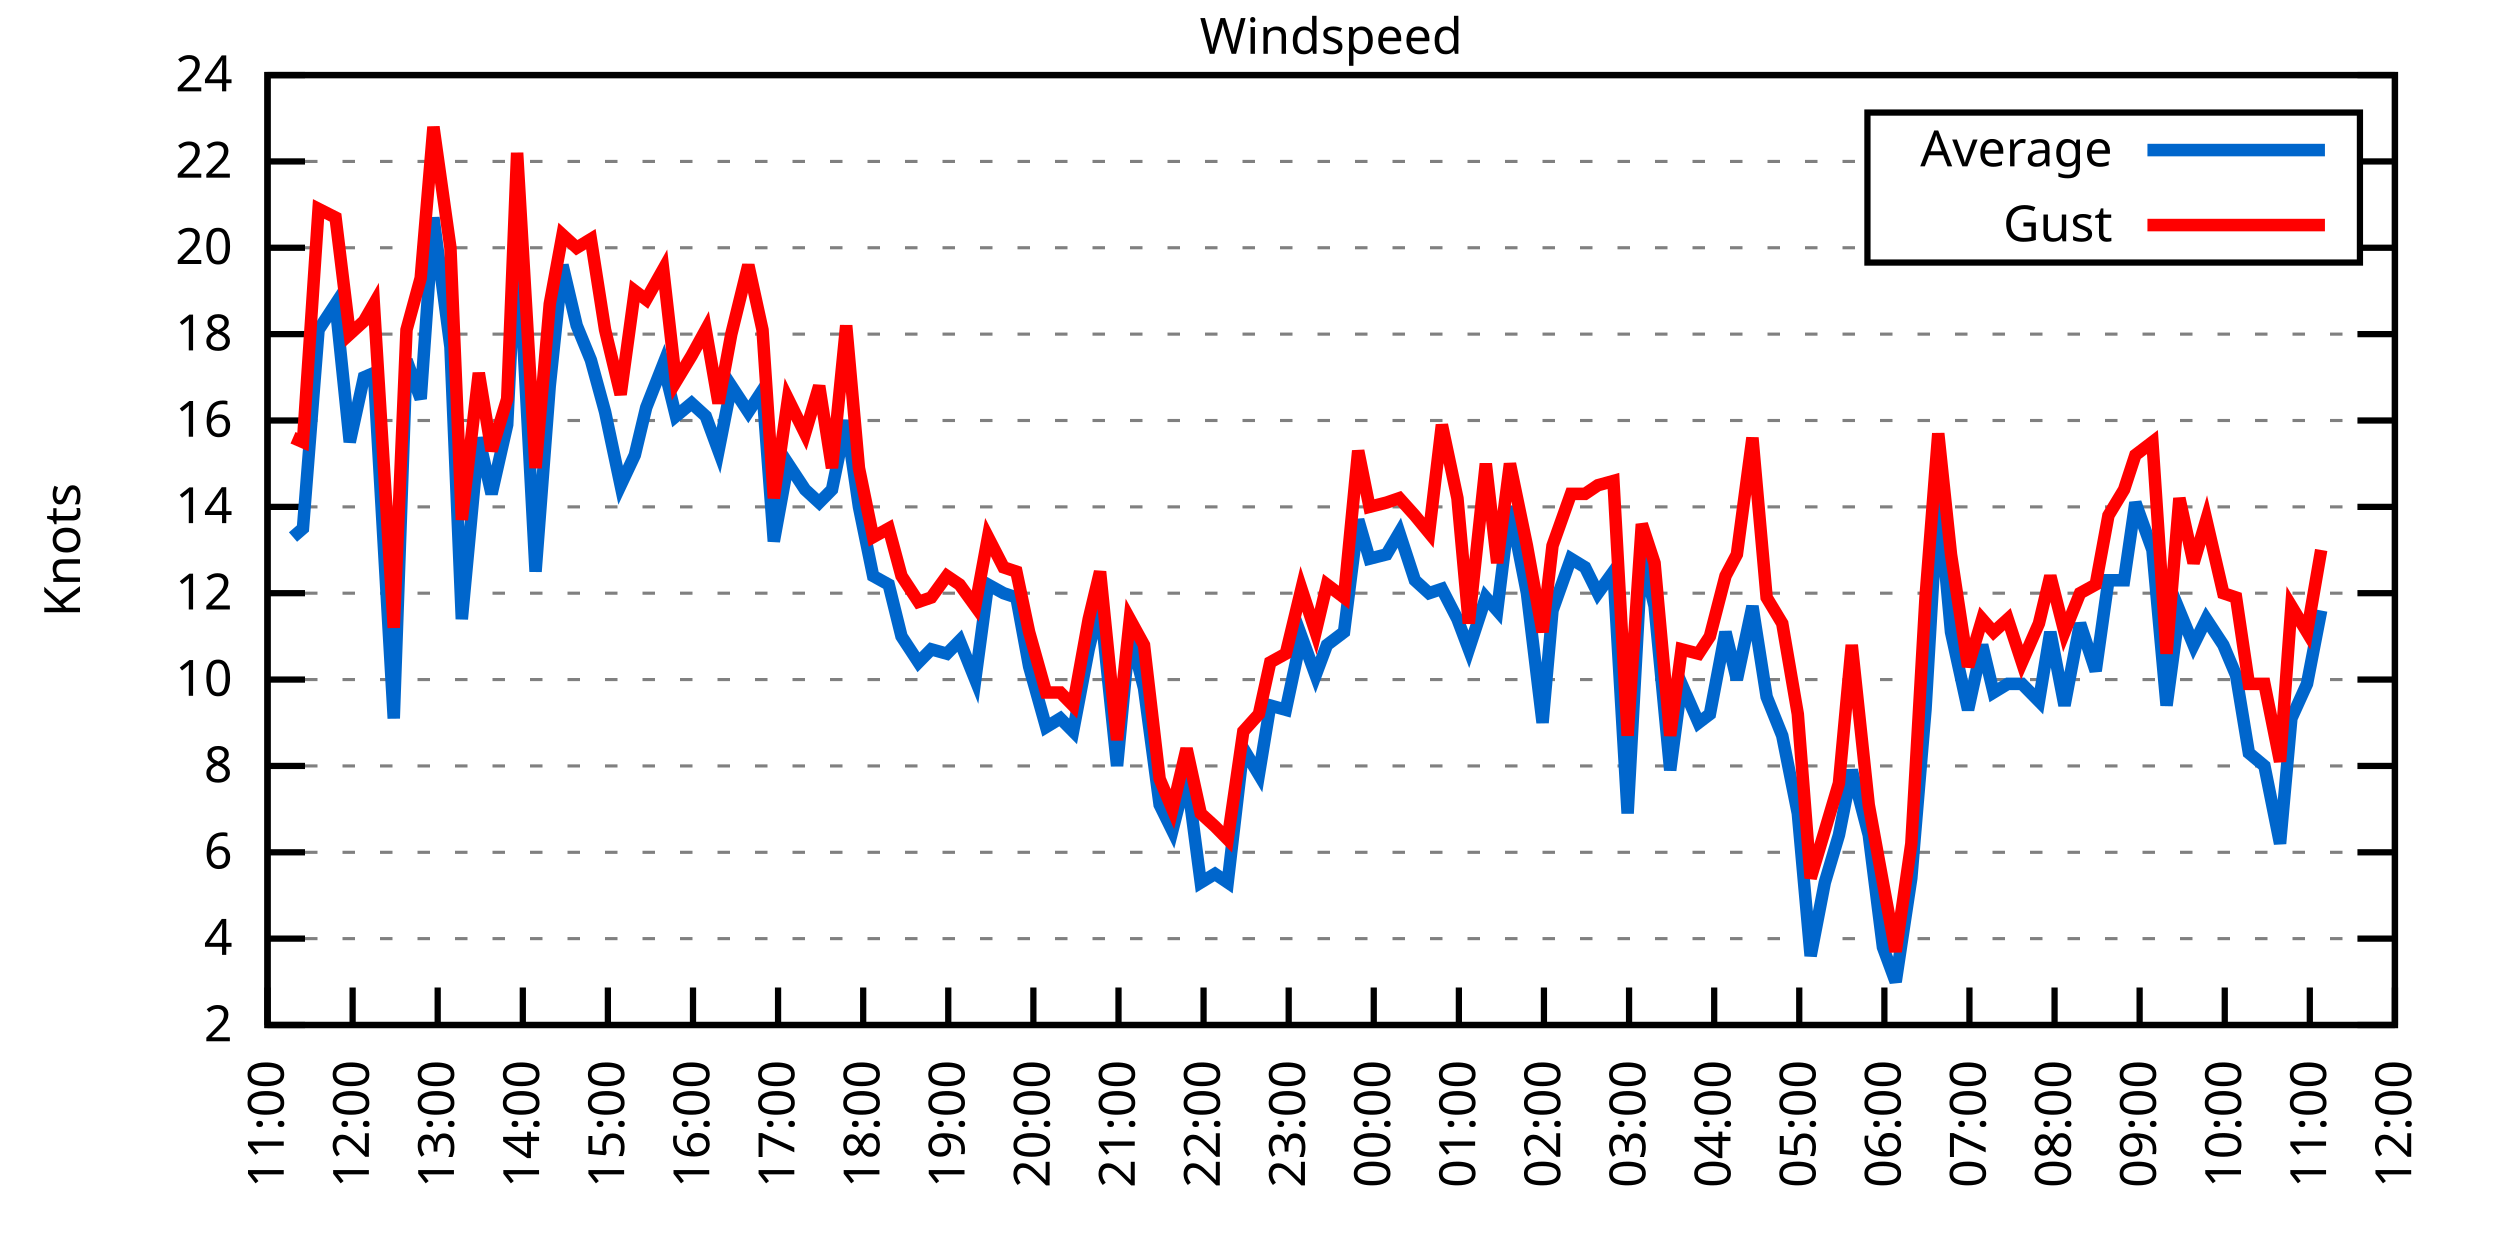
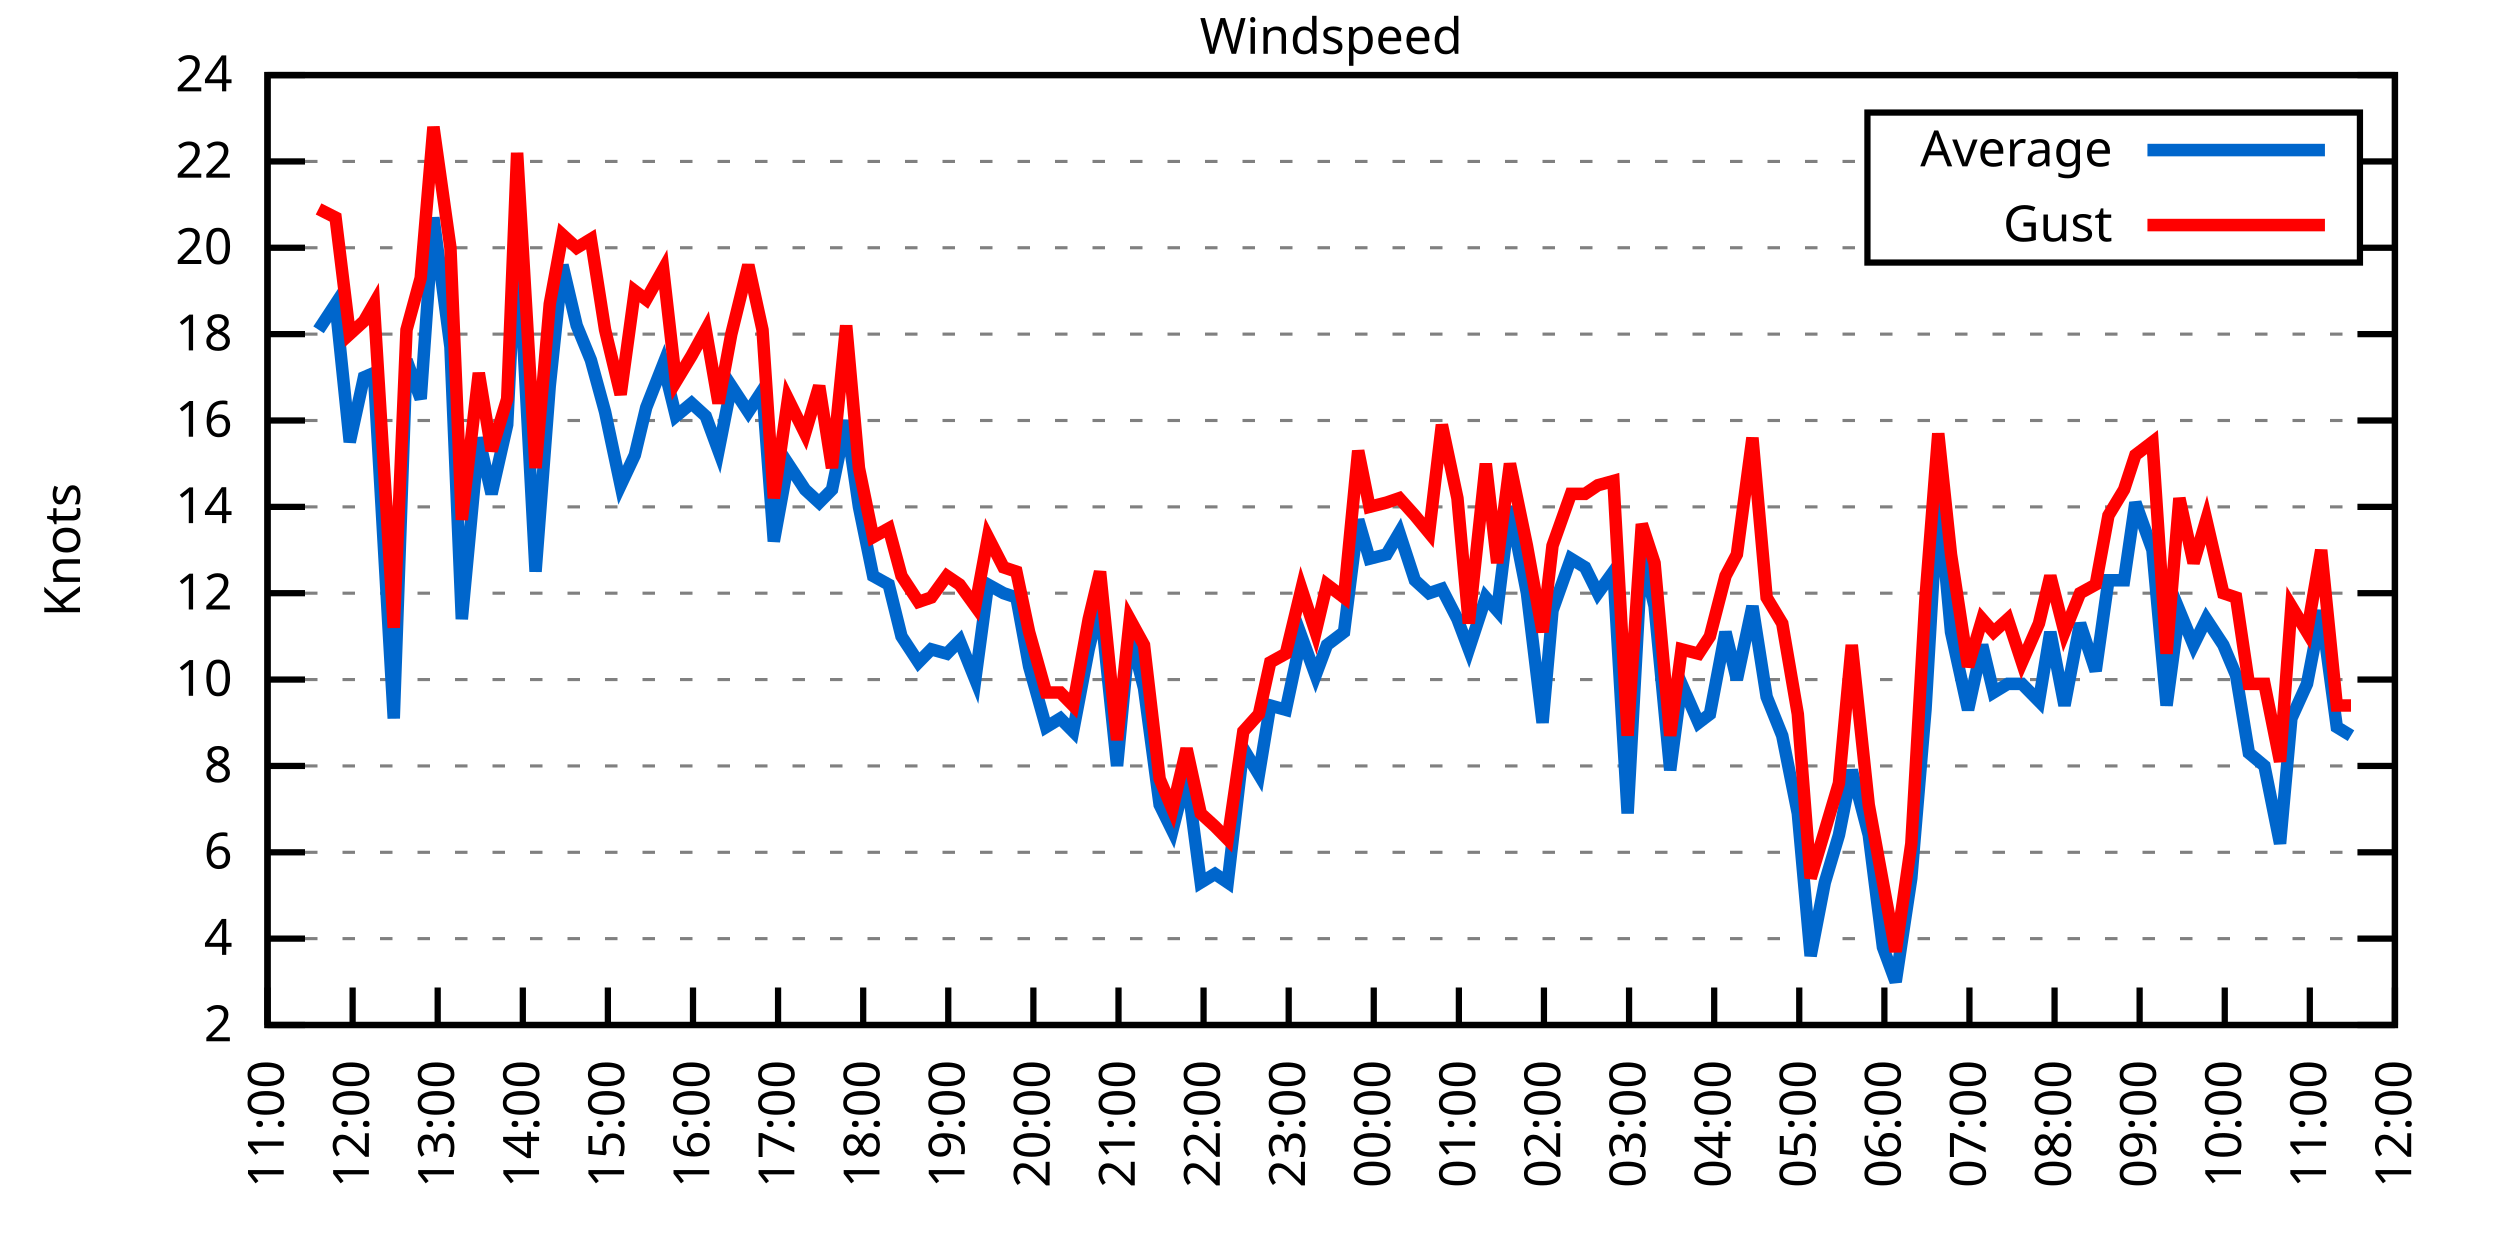
<svg xmlns="http://www.w3.org/2000/svg" xmlns:xlink="http://www.w3.org/1999/xlink" width="400" height="200" viewBox="0 0 400 200">
  <g id="gnuplot_canvas">
    <rect x="0" y="0" width="400" height="200" fill="none" />
    <defs>
      <circle id="gpDot" r="0.5" stroke-width="0.5" stroke="currentColor" />
      <path id="gpPt0" stroke-width="0.333" stroke="currentColor" d="M-1,0 h2 M0,-1 v2" />
      <path id="gpPt1" stroke-width="0.333" stroke="currentColor" d="M-1,-1 L1,1 M1,-1 L-1,1" />
      <path id="gpPt2" stroke-width="0.333" stroke="currentColor" d="M-1,0 L1,0 M0,-1 L0,1 M-1,-1 L1,1 M-1,1 L1,-1" />
      <rect id="gpPt3" stroke-width="0.333" stroke="currentColor" x="-1" y="-1" width="2" height="2" />
      <rect id="gpPt4" stroke-width="0.333" stroke="currentColor" fill="currentColor" x="-1" y="-1" width="2" height="2" />
      <circle id="gpPt5" stroke-width="0.333" stroke="currentColor" cx="0" cy="0" r="1" />
      <use xlink:href="#gpPt5" id="gpPt6" fill="currentColor" stroke="none" />
      <path id="gpPt7" stroke-width="0.333" stroke="currentColor" d="M0,-1.33 L-1.33,0.67 L1.33,0.67 z" />
      <use xlink:href="#gpPt7" id="gpPt8" fill="currentColor" stroke="none" />
      <use xlink:href="#gpPt7" id="gpPt9" stroke="currentColor" transform="rotate(180)" />
      <use xlink:href="#gpPt9" id="gpPt10" fill="currentColor" stroke="none" />
      <use xlink:href="#gpPt3" id="gpPt11" stroke="currentColor" transform="rotate(45)" />
      <use xlink:href="#gpPt11" id="gpPt12" fill="currentColor" stroke="none" />
      <path id="gpPt13" stroke-width="0.333" stroke="currentColor" d="M0,1.330 L1.265,0.411 L0.782,-1.067 L-0.782,-1.076 L-1.265,0.411 z" />
      <use xlink:href="#gpPt13" id="gpPt14" fill="currentColor" stroke="none" />
      <filter id="textbox" filterUnits="objectBoundingBox" x="0" y="0" height="1" width="1">
        <feFlood flood-color="white" flood-opacity="1" result="bgnd" />
        <feComposite in="SourceGraphic" in2="bgnd" operator="atop" />
      </filter>
      <filter id="greybox" filterUnits="objectBoundingBox" x="0" y="0" height="1" width="1">
        <feFlood flood-color="lightgrey" flood-opacity="1" result="grey" />
        <feComposite in="SourceGraphic" in2="grey" operator="atop" />
      </filter>
    </defs>
    <g fill="none" color="white" stroke="currentColor" stroke-width="1.00" stroke-linecap="butt" stroke-linejoin="miter">
</g>
    <g fill="none" color="black" stroke="currentColor" stroke-width="1.00" stroke-linecap="butt" stroke-linejoin="miter">
      <g stroke="none" shape-rendering="crispEdges">
        <polygon fill="rgb(255, 255, 255)" points="42.80,164.00 383.18,164.00 383.18,12.02 42.80,12.02 " />
      </g>
    </g>
    <g fill="none" color="black" stroke="currentColor" stroke-width="1.00" stroke-linecap="butt" stroke-linejoin="miter">
</g>
    <g fill="none" color="black" stroke="black" stroke-width="0.50" stroke-linecap="butt" stroke-linejoin="miter">
</g>
    <g fill="none" color="gray" stroke="currentColor" stroke-width="0.50" stroke-linecap="butt" stroke-linejoin="miter">
      <path stroke="gray" stroke-dasharray="2,4" class="gridline" d="M42.80,164.00 L383.19,164.00  " />
    </g>
    <g fill="none" color="gray" stroke="gray" stroke-width="1.00" stroke-linecap="butt" stroke-linejoin="miter">
</g>
    <g fill="none" color="black" stroke="currentColor" stroke-width="1.00" stroke-linecap="butt" stroke-linejoin="miter">
      <path stroke="black" d="M42.80,164.00 L48.80,164.00 M383.19,164.00 L377.19,164.00  " />
      <g transform="translate(37.20,166.60)" stroke="none" fill="black" font-family="Sans" font-size="8.00" text-anchor="end">
        <text>
          <tspan font-family="Sans"> 2</tspan>
        </text>
      </g>
    </g>
    <g fill="none" color="black" stroke="currentColor" stroke-width="1.00" stroke-linecap="butt" stroke-linejoin="miter">
</g>
    <g fill="none" color="black" stroke="black" stroke-width="0.50" stroke-linecap="butt" stroke-linejoin="miter">
</g>
    <g fill="none" color="gray" stroke="currentColor" stroke-width="0.50" stroke-linecap="butt" stroke-linejoin="miter">
      <path stroke="gray" stroke-dasharray="2,4" class="gridline" d="M42.80,150.18 L383.19,150.18  " />
    </g>
    <g fill="none" color="gray" stroke="gray" stroke-width="1.00" stroke-linecap="butt" stroke-linejoin="miter">
</g>
    <g fill="none" color="black" stroke="currentColor" stroke-width="1.00" stroke-linecap="butt" stroke-linejoin="miter">
      <path stroke="black" d="M42.80,150.18 L48.80,150.18 M383.19,150.18 L377.19,150.18  " />
      <g transform="translate(37.20,152.78)" stroke="none" fill="black" font-family="Sans" font-size="8.00" text-anchor="end">
        <text>
          <tspan font-family="Sans"> 4</tspan>
        </text>
      </g>
    </g>
    <g fill="none" color="black" stroke="currentColor" stroke-width="1.00" stroke-linecap="butt" stroke-linejoin="miter">
</g>
    <g fill="none" color="black" stroke="black" stroke-width="0.50" stroke-linecap="butt" stroke-linejoin="miter">
</g>
    <g fill="none" color="gray" stroke="currentColor" stroke-width="0.50" stroke-linecap="butt" stroke-linejoin="miter">
      <path stroke="gray" stroke-dasharray="2,4" class="gridline" d="M42.80,136.37 L383.19,136.37  " />
    </g>
    <g fill="none" color="gray" stroke="gray" stroke-width="1.00" stroke-linecap="butt" stroke-linejoin="miter">
</g>
    <g fill="none" color="black" stroke="currentColor" stroke-width="1.00" stroke-linecap="butt" stroke-linejoin="miter">
      <path stroke="black" d="M42.80,136.37 L48.80,136.37 M383.19,136.37 L377.19,136.37  " />
      <g transform="translate(37.20,138.97)" stroke="none" fill="black" font-family="Sans" font-size="8.00" text-anchor="end">
        <text>
          <tspan font-family="Sans"> 6</tspan>
        </text>
      </g>
    </g>
    <g fill="none" color="black" stroke="currentColor" stroke-width="1.00" stroke-linecap="butt" stroke-linejoin="miter">
</g>
    <g fill="none" color="black" stroke="black" stroke-width="0.50" stroke-linecap="butt" stroke-linejoin="miter">
</g>
    <g fill="none" color="gray" stroke="currentColor" stroke-width="0.50" stroke-linecap="butt" stroke-linejoin="miter">
      <path stroke="gray" stroke-dasharray="2,4" class="gridline" d="M42.80,122.55 L383.19,122.55  " />
    </g>
    <g fill="none" color="gray" stroke="gray" stroke-width="1.00" stroke-linecap="butt" stroke-linejoin="miter">
</g>
    <g fill="none" color="black" stroke="currentColor" stroke-width="1.00" stroke-linecap="butt" stroke-linejoin="miter">
      <path stroke="black" d="M42.80,122.55 L48.80,122.55 M383.19,122.55 L377.19,122.55  " />
      <g transform="translate(37.20,125.15)" stroke="none" fill="black" font-family="Sans" font-size="8.00" text-anchor="end">
        <text>
          <tspan font-family="Sans"> 8</tspan>
        </text>
      </g>
    </g>
    <g fill="none" color="black" stroke="currentColor" stroke-width="1.00" stroke-linecap="butt" stroke-linejoin="miter">
</g>
    <g fill="none" color="black" stroke="black" stroke-width="0.50" stroke-linecap="butt" stroke-linejoin="miter">
</g>
    <g fill="none" color="gray" stroke="currentColor" stroke-width="0.50" stroke-linecap="butt" stroke-linejoin="miter">
      <path stroke="gray" stroke-dasharray="2,4" class="gridline" d="M42.80,108.73 L383.19,108.73  " />
    </g>
    <g fill="none" color="gray" stroke="gray" stroke-width="1.00" stroke-linecap="butt" stroke-linejoin="miter">
</g>
    <g fill="none" color="black" stroke="currentColor" stroke-width="1.00" stroke-linecap="butt" stroke-linejoin="miter">
      <path stroke="black" d="M42.80,108.73 L48.80,108.73 M383.19,108.73 L377.19,108.73  " />
      <g transform="translate(37.20,111.33)" stroke="none" fill="black" font-family="Sans" font-size="8.00" text-anchor="end">
        <text>
          <tspan font-family="Sans"> 10</tspan>
        </text>
      </g>
    </g>
    <g fill="none" color="black" stroke="currentColor" stroke-width="1.00" stroke-linecap="butt" stroke-linejoin="miter">
</g>
    <g fill="none" color="black" stroke="black" stroke-width="0.50" stroke-linecap="butt" stroke-linejoin="miter">
</g>
    <g fill="none" color="gray" stroke="currentColor" stroke-width="0.50" stroke-linecap="butt" stroke-linejoin="miter">
      <path stroke="gray" stroke-dasharray="2,4" class="gridline" d="M42.80,94.91 L383.19,94.91  " />
    </g>
    <g fill="none" color="gray" stroke="gray" stroke-width="1.00" stroke-linecap="butt" stroke-linejoin="miter">
</g>
    <g fill="none" color="black" stroke="currentColor" stroke-width="1.00" stroke-linecap="butt" stroke-linejoin="miter">
      <path stroke="black" d="M42.80,94.91 L48.80,94.91 M383.19,94.91 L377.19,94.91  " />
      <g transform="translate(37.20,97.51)" stroke="none" fill="black" font-family="Sans" font-size="8.00" text-anchor="end">
        <text>
          <tspan font-family="Sans"> 12</tspan>
        </text>
      </g>
    </g>
    <g fill="none" color="black" stroke="currentColor" stroke-width="1.00" stroke-linecap="butt" stroke-linejoin="miter">
</g>
    <g fill="none" color="black" stroke="black" stroke-width="0.50" stroke-linecap="butt" stroke-linejoin="miter">
</g>
    <g fill="none" color="gray" stroke="currentColor" stroke-width="0.50" stroke-linecap="butt" stroke-linejoin="miter">
      <path stroke="gray" stroke-dasharray="2,4" class="gridline" d="M42.80,81.10 L383.19,81.10  " />
    </g>
    <g fill="none" color="gray" stroke="gray" stroke-width="1.00" stroke-linecap="butt" stroke-linejoin="miter">
</g>
    <g fill="none" color="black" stroke="currentColor" stroke-width="1.00" stroke-linecap="butt" stroke-linejoin="miter">
      <path stroke="black" d="M42.80,81.10 L48.80,81.10 M383.19,81.10 L377.19,81.10  " />
      <g transform="translate(37.20,83.70)" stroke="none" fill="black" font-family="Sans" font-size="8.00" text-anchor="end">
        <text>
          <tspan font-family="Sans"> 14</tspan>
        </text>
      </g>
    </g>
    <g fill="none" color="black" stroke="currentColor" stroke-width="1.00" stroke-linecap="butt" stroke-linejoin="miter">
</g>
    <g fill="none" color="black" stroke="black" stroke-width="0.50" stroke-linecap="butt" stroke-linejoin="miter">
</g>
    <g fill="none" color="gray" stroke="currentColor" stroke-width="0.50" stroke-linecap="butt" stroke-linejoin="miter">
      <path stroke="gray" stroke-dasharray="2,4" class="gridline" d="M42.80,67.28 L383.19,67.28  " />
    </g>
    <g fill="none" color="gray" stroke="gray" stroke-width="1.00" stroke-linecap="butt" stroke-linejoin="miter">
</g>
    <g fill="none" color="black" stroke="currentColor" stroke-width="1.00" stroke-linecap="butt" stroke-linejoin="miter">
      <path stroke="black" d="M42.80,67.28 L48.80,67.28 M383.19,67.28 L377.19,67.28  " />
      <g transform="translate(37.20,69.88)" stroke="none" fill="black" font-family="Sans" font-size="8.00" text-anchor="end">
        <text>
          <tspan font-family="Sans"> 16</tspan>
        </text>
      </g>
    </g>
    <g fill="none" color="black" stroke="currentColor" stroke-width="1.00" stroke-linecap="butt" stroke-linejoin="miter">
</g>
    <g fill="none" color="black" stroke="black" stroke-width="0.50" stroke-linecap="butt" stroke-linejoin="miter">
</g>
    <g fill="none" color="gray" stroke="currentColor" stroke-width="0.50" stroke-linecap="butt" stroke-linejoin="miter">
      <path stroke="gray" stroke-dasharray="2,4" class="gridline" d="M42.80,53.46 L383.19,53.46  " />
    </g>
    <g fill="none" color="gray" stroke="gray" stroke-width="1.00" stroke-linecap="butt" stroke-linejoin="miter">
</g>
    <g fill="none" color="black" stroke="currentColor" stroke-width="1.00" stroke-linecap="butt" stroke-linejoin="miter">
      <path stroke="black" d="M42.80,53.46 L48.80,53.46 M383.19,53.46 L377.19,53.46  " />
      <g transform="translate(37.20,56.06)" stroke="none" fill="black" font-family="Sans" font-size="8.00" text-anchor="end">
        <text>
          <tspan font-family="Sans"> 18</tspan>
        </text>
      </g>
    </g>
    <g fill="none" color="black" stroke="currentColor" stroke-width="1.00" stroke-linecap="butt" stroke-linejoin="miter">
</g>
    <g fill="none" color="black" stroke="black" stroke-width="0.50" stroke-linecap="butt" stroke-linejoin="miter">
</g>
    <g fill="none" color="gray" stroke="currentColor" stroke-width="0.50" stroke-linecap="butt" stroke-linejoin="miter">
      <path stroke="gray" stroke-dasharray="2,4" class="gridline" d="M42.80,39.64 L298.79,39.64 M377.59,39.64 L383.19,39.64  " />
    </g>
    <g fill="none" color="gray" stroke="gray" stroke-width="1.00" stroke-linecap="butt" stroke-linejoin="miter">
</g>
    <g fill="none" color="black" stroke="currentColor" stroke-width="1.00" stroke-linecap="butt" stroke-linejoin="miter">
      <path stroke="black" d="M42.80,39.64 L48.80,39.64 M383.19,39.64 L377.19,39.64  " />
      <g transform="translate(37.20,42.24)" stroke="none" fill="black" font-family="Sans" font-size="8.00" text-anchor="end">
        <text>
          <tspan font-family="Sans"> 20</tspan>
        </text>
      </g>
    </g>
    <g fill="none" color="black" stroke="currentColor" stroke-width="1.00" stroke-linecap="butt" stroke-linejoin="miter">
</g>
    <g fill="none" color="black" stroke="black" stroke-width="0.50" stroke-linecap="butt" stroke-linejoin="miter">
</g>
    <g fill="none" color="gray" stroke="currentColor" stroke-width="0.50" stroke-linecap="butt" stroke-linejoin="miter">
      <path stroke="gray" stroke-dasharray="2,4" class="gridline" d="M42.80,25.83 L298.79,25.83 M377.59,25.83 L383.19,25.83  " />
    </g>
    <g fill="none" color="gray" stroke="gray" stroke-width="1.00" stroke-linecap="butt" stroke-linejoin="miter">
</g>
    <g fill="none" color="black" stroke="currentColor" stroke-width="1.00" stroke-linecap="butt" stroke-linejoin="miter">
      <path stroke="black" d="M42.80,25.83 L48.80,25.83 M383.19,25.83 L377.19,25.83  " />
      <g transform="translate(37.20,28.43)" stroke="none" fill="black" font-family="Sans" font-size="8.00" text-anchor="end">
        <text>
          <tspan font-family="Sans"> 22</tspan>
        </text>
      </g>
    </g>
    <g fill="none" color="black" stroke="currentColor" stroke-width="1.00" stroke-linecap="butt" stroke-linejoin="miter">
</g>
    <g fill="none" color="black" stroke="black" stroke-width="0.50" stroke-linecap="butt" stroke-linejoin="miter">
</g>
    <g fill="none" color="gray" stroke="currentColor" stroke-width="0.50" stroke-linecap="butt" stroke-linejoin="miter">
      <path stroke="gray" stroke-dasharray="2,4" class="gridline" d="M42.80,12.01 L383.19,12.01  " />
    </g>
    <g fill="none" color="gray" stroke="gray" stroke-width="1.00" stroke-linecap="butt" stroke-linejoin="miter">
</g>
    <g fill="none" color="black" stroke="currentColor" stroke-width="1.00" stroke-linecap="butt" stroke-linejoin="miter">
      <path stroke="black" d="M42.80,12.01 L48.80,12.01 M383.19,12.01 L377.19,12.01  " />
      <g transform="translate(37.20,14.61)" stroke="none" fill="black" font-family="Sans" font-size="8.00" text-anchor="end">
        <text>
          <tspan font-family="Sans"> 24</tspan>
        </text>
      </g>
    </g>
    <g fill="none" color="black" stroke="currentColor" stroke-width="1.00" stroke-linecap="butt" stroke-linejoin="miter">
      <path stroke="black" d="M42.80,164.00 L42.80,158.00  " />
      <g transform="translate(45.40,169.60) rotate(270.00)" stroke="none" fill="black" font-family="Sans" font-size="8.00" text-anchor="end">
        <text>
          <tspan font-family="Sans">11:00</tspan>
        </text>
      </g>
    </g>
    <g fill="none" color="black" stroke="currentColor" stroke-width="1.00" stroke-linecap="butt" stroke-linejoin="miter">
      <path stroke="black" d="M56.42,164.00 L56.42,158.00  " />
      <g transform="translate(59.02,169.60) rotate(270.00)" stroke="none" fill="black" font-family="Sans" font-size="8.00" text-anchor="end">
        <text>
          <tspan font-family="Sans">12:00</tspan>
        </text>
      </g>
    </g>
    <g fill="none" color="black" stroke="currentColor" stroke-width="1.00" stroke-linecap="butt" stroke-linejoin="miter">
      <path stroke="black" d="M70.03,164.00 L70.03,158.00  " />
      <g transform="translate(72.63,169.60) rotate(270.00)" stroke="none" fill="black" font-family="Sans" font-size="8.00" text-anchor="end">
        <text>
          <tspan font-family="Sans">13:00</tspan>
        </text>
      </g>
    </g>
    <g fill="none" color="black" stroke="currentColor" stroke-width="1.00" stroke-linecap="butt" stroke-linejoin="miter">
      <path stroke="black" d="M83.65,164.00 L83.65,158.00  " />
      <g transform="translate(86.25,169.60) rotate(270.00)" stroke="none" fill="black" font-family="Sans" font-size="8.00" text-anchor="end">
        <text>
          <tspan font-family="Sans">14:00</tspan>
        </text>
      </g>
    </g>
    <g fill="none" color="black" stroke="currentColor" stroke-width="1.00" stroke-linecap="butt" stroke-linejoin="miter">
      <path stroke="black" d="M97.26,164.00 L97.26,158.00  " />
      <g transform="translate(99.86,169.60) rotate(270.00)" stroke="none" fill="black" font-family="Sans" font-size="8.00" text-anchor="end">
        <text>
          <tspan font-family="Sans">15:00</tspan>
        </text>
      </g>
    </g>
    <g fill="none" color="black" stroke="currentColor" stroke-width="1.00" stroke-linecap="butt" stroke-linejoin="miter">
      <path stroke="black" d="M110.88,164.00 L110.88,158.00  " />
      <g transform="translate(113.48,169.60) rotate(270.00)" stroke="none" fill="black" font-family="Sans" font-size="8.00" text-anchor="end">
        <text>
          <tspan font-family="Sans">16:00</tspan>
        </text>
      </g>
    </g>
    <g fill="none" color="black" stroke="currentColor" stroke-width="1.00" stroke-linecap="butt" stroke-linejoin="miter">
      <path stroke="black" d="M124.49,164.00 L124.49,158.00  " />
      <g transform="translate(127.09,169.60) rotate(270.00)" stroke="none" fill="black" font-family="Sans" font-size="8.00" text-anchor="end">
        <text>
          <tspan font-family="Sans">17:00</tspan>
        </text>
      </g>
    </g>
    <g fill="none" color="black" stroke="currentColor" stroke-width="1.00" stroke-linecap="butt" stroke-linejoin="miter">
      <path stroke="black" d="M138.11,164.00 L138.11,158.00  " />
      <g transform="translate(140.71,169.60) rotate(270.00)" stroke="none" fill="black" font-family="Sans" font-size="8.00" text-anchor="end">
        <text>
          <tspan font-family="Sans">18:00</tspan>
        </text>
      </g>
    </g>
    <g fill="none" color="black" stroke="currentColor" stroke-width="1.00" stroke-linecap="butt" stroke-linejoin="miter">
      <path stroke="black" d="M151.72,164.00 L151.72,158.00  " />
      <g transform="translate(154.32,169.60) rotate(270.00)" stroke="none" fill="black" font-family="Sans" font-size="8.00" text-anchor="end">
        <text>
          <tspan font-family="Sans">19:00</tspan>
        </text>
      </g>
    </g>
    <g fill="none" color="black" stroke="currentColor" stroke-width="1.00" stroke-linecap="butt" stroke-linejoin="miter">
      <path stroke="black" d="M165.34,164.00 L165.34,158.00  " />
      <g transform="translate(167.94,169.60) rotate(270.00)" stroke="none" fill="black" font-family="Sans" font-size="8.00" text-anchor="end">
        <text>
          <tspan font-family="Sans">20:00</tspan>
        </text>
      </g>
    </g>
    <g fill="none" color="black" stroke="currentColor" stroke-width="1.00" stroke-linecap="butt" stroke-linejoin="miter">
      <path stroke="black" d="M178.96,164.00 L178.96,158.00  " />
      <g transform="translate(181.56,169.60) rotate(270.00)" stroke="none" fill="black" font-family="Sans" font-size="8.00" text-anchor="end">
        <text>
          <tspan font-family="Sans">21:00</tspan>
        </text>
      </g>
    </g>
    <g fill="none" color="black" stroke="currentColor" stroke-width="1.00" stroke-linecap="butt" stroke-linejoin="miter">
      <path stroke="black" d="M192.57,164.00 L192.57,158.00  " />
      <g transform="translate(195.17,169.60) rotate(270.00)" stroke="none" fill="black" font-family="Sans" font-size="8.00" text-anchor="end">
        <text>
          <tspan font-family="Sans">22:00</tspan>
        </text>
      </g>
    </g>
    <g fill="none" color="black" stroke="currentColor" stroke-width="1.00" stroke-linecap="butt" stroke-linejoin="miter">
      <path stroke="black" d="M206.19,164.00 L206.19,158.00  " />
      <g transform="translate(208.79,169.60) rotate(270.00)" stroke="none" fill="black" font-family="Sans" font-size="8.00" text-anchor="end">
        <text>
          <tspan font-family="Sans">23:00</tspan>
        </text>
      </g>
    </g>
    <g fill="none" color="black" stroke="currentColor" stroke-width="1.00" stroke-linecap="butt" stroke-linejoin="miter">
      <path stroke="black" d="M219.80,164.00 L219.80,158.00  " />
      <g transform="translate(222.40,169.60) rotate(270.00)" stroke="none" fill="black" font-family="Sans" font-size="8.00" text-anchor="end">
        <text>
          <tspan font-family="Sans">00:00</tspan>
        </text>
      </g>
    </g>
    <g fill="none" color="black" stroke="currentColor" stroke-width="1.00" stroke-linecap="butt" stroke-linejoin="miter">
      <path stroke="black" d="M233.42,164.00 L233.42,158.00  " />
      <g transform="translate(236.02,169.60) rotate(270.00)" stroke="none" fill="black" font-family="Sans" font-size="8.00" text-anchor="end">
        <text>
          <tspan font-family="Sans">01:00</tspan>
        </text>
      </g>
    </g>
    <g fill="none" color="black" stroke="currentColor" stroke-width="1.00" stroke-linecap="butt" stroke-linejoin="miter">
      <path stroke="black" d="M247.03,164.00 L247.03,158.00  " />
      <g transform="translate(249.63,169.60) rotate(270.00)" stroke="none" fill="black" font-family="Sans" font-size="8.00" text-anchor="end">
        <text>
          <tspan font-family="Sans">02:00</tspan>
        </text>
      </g>
    </g>
    <g fill="none" color="black" stroke="currentColor" stroke-width="1.00" stroke-linecap="butt" stroke-linejoin="miter">
      <path stroke="black" d="M260.65,164.00 L260.65,158.00  " />
      <g transform="translate(263.25,169.60) rotate(270.00)" stroke="none" fill="black" font-family="Sans" font-size="8.00" text-anchor="end">
        <text>
          <tspan font-family="Sans">03:00</tspan>
        </text>
      </g>
    </g>
    <g fill="none" color="black" stroke="currentColor" stroke-width="1.00" stroke-linecap="butt" stroke-linejoin="miter">
      <path stroke="black" d="M274.27,164.00 L274.27,158.00  " />
      <g transform="translate(276.87,169.60) rotate(270.00)" stroke="none" fill="black" font-family="Sans" font-size="8.00" text-anchor="end">
        <text>
          <tspan font-family="Sans">04:00</tspan>
        </text>
      </g>
    </g>
    <g fill="none" color="black" stroke="currentColor" stroke-width="1.00" stroke-linecap="butt" stroke-linejoin="miter">
      <path stroke="black" d="M287.88,164.00 L287.88,158.00  " />
      <g transform="translate(290.48,169.60) rotate(270.00)" stroke="none" fill="black" font-family="Sans" font-size="8.00" text-anchor="end">
        <text>
          <tspan font-family="Sans">05:00</tspan>
        </text>
      </g>
    </g>
    <g fill="none" color="black" stroke="currentColor" stroke-width="1.00" stroke-linecap="butt" stroke-linejoin="miter">
      <path stroke="black" d="M301.50,164.00 L301.50,158.00  " />
      <g transform="translate(304.10,169.60) rotate(270.00)" stroke="none" fill="black" font-family="Sans" font-size="8.00" text-anchor="end">
        <text>
          <tspan font-family="Sans">06:00</tspan>
        </text>
      </g>
    </g>
    <g fill="none" color="black" stroke="currentColor" stroke-width="1.00" stroke-linecap="butt" stroke-linejoin="miter">
      <path stroke="black" d="M315.11,164.00 L315.11,158.00  " />
      <g transform="translate(317.71,169.60) rotate(270.00)" stroke="none" fill="black" font-family="Sans" font-size="8.00" text-anchor="end">
        <text>
          <tspan font-family="Sans">07:00</tspan>
        </text>
      </g>
    </g>
    <g fill="none" color="black" stroke="currentColor" stroke-width="1.00" stroke-linecap="butt" stroke-linejoin="miter">
      <path stroke="black" d="M328.73,164.00 L328.73,158.00  " />
      <g transform="translate(331.33,169.60) rotate(270.00)" stroke="none" fill="black" font-family="Sans" font-size="8.00" text-anchor="end">
        <text>
          <tspan font-family="Sans">08:00</tspan>
        </text>
      </g>
    </g>
    <g fill="none" color="black" stroke="currentColor" stroke-width="1.00" stroke-linecap="butt" stroke-linejoin="miter">
      <path stroke="black" d="M342.34,164.00 L342.34,158.00  " />
      <g transform="translate(344.94,169.60) rotate(270.00)" stroke="none" fill="black" font-family="Sans" font-size="8.00" text-anchor="end">
        <text>
          <tspan font-family="Sans">09:00</tspan>
        </text>
      </g>
    </g>
    <g fill="none" color="black" stroke="currentColor" stroke-width="1.00" stroke-linecap="butt" stroke-linejoin="miter">
      <path stroke="black" d="M355.96,164.00 L355.96,158.00  " />
      <g transform="translate(358.56,169.60) rotate(270.00)" stroke="none" fill="black" font-family="Sans" font-size="8.00" text-anchor="end">
        <text>
          <tspan font-family="Sans">10:00</tspan>
        </text>
      </g>
    </g>
    <g fill="none" color="black" stroke="currentColor" stroke-width="1.00" stroke-linecap="butt" stroke-linejoin="miter">
      <path stroke="black" d="M369.57,164.00 L369.57,158.00  " />
      <g transform="translate(372.17,169.60) rotate(270.00)" stroke="none" fill="black" font-family="Sans" font-size="8.00" text-anchor="end">
        <text>
          <tspan font-family="Sans">11:00</tspan>
        </text>
      </g>
    </g>
    <g fill="none" color="black" stroke="currentColor" stroke-width="1.00" stroke-linecap="butt" stroke-linejoin="miter">
      <path stroke="black" d="M383.19,164.00 L383.19,158.00  " />
      <g transform="translate(385.79,169.60) rotate(270.00)" stroke="none" fill="black" font-family="Sans" font-size="8.00" text-anchor="end">
        <text>
          <tspan font-family="Sans">12:00</tspan>
        </text>
      </g>
    </g>
    <g fill="none" color="black" stroke="currentColor" stroke-width="1.00" stroke-linecap="butt" stroke-linejoin="miter">
</g>
    <g fill="none" color="black" stroke="currentColor" stroke-width="1.00" stroke-linecap="butt" stroke-linejoin="miter">
      <path stroke="black" d="M42.80,12.01 L42.80,164.00 L383.19,164.00 L383.19,12.01 L42.80,12.01 Z  " />
    </g>
    <g fill="none" color="black" stroke="currentColor" stroke-width="1.00" stroke-linecap="butt" stroke-linejoin="miter">
</g>
    <g fill="none" color="black" stroke="currentColor" stroke-width="1.00" stroke-linecap="butt" stroke-linejoin="miter">
      <path stroke="black" d="M298.79,42.01 L298.79,18.01 L377.59,18.01 L377.59,42.01 L298.79,42.01 Z  " />
    </g>
    <g id="Windspeed_plot_1">
      <g fill="none" color="white" stroke="black" stroke-width="2.00" stroke-linecap="butt" stroke-linejoin="miter">
</g>
      <g fill="none" color="black" stroke="currentColor" stroke-width="2.00" stroke-linecap="butt" stroke-linejoin="miter">
        <g transform="translate(337.99,26.61)" stroke="none" fill="black" font-family="Sans" font-size="8.00" text-anchor="end">
          <text>
            <tspan font-family="Sans">Average</tspan>
          </text>
        </g>
      </g>
      <g fill="none" color="black" stroke="currentColor" stroke-width="2.00" stroke-linecap="butt" stroke-linejoin="miter">
-         <path stroke="rgb(  0, 102, 204)" d="M343.59,24.01 L371.99,24.01 M46.88,85.93 L48.47,84.55 L50.97,52.77 L53.69,48.63 L55.96,70.73 L58.23,60.37   L59.82,59.68 L63.00,114.95 L65.04,57.61 L67.31,63.82 L69.35,34.81 L72.07,55.53 L73.89,99.06 L76.61,70.04   L78.65,79.02 L81.15,67.97 L82.74,36.19 L85.69,91.46 L87.96,61.75 L90.00,42.41 L92.27,52.08 L94.54,57.61   L96.81,65.90 L99.30,77.64 L101.57,72.81 L103.39,65.21 L106.11,58.30 L108.15,66.59 L110.65,64.52 L112.92,66.59   L114.96,72.12 L117.01,61.75 L119.73,65.90 L122.00,62.44 L123.81,86.62 L126.08,74.19 L128.81,78.33 L131.07,80.41   L133.12,78.33 L135.39,67.28 L137.43,81.10 L139.70,92.15 L142.19,93.53 L144.24,101.82 L146.96,105.97 L149.00,103.89   L151.50,104.59 L153.54,102.51 L156.04,108.73 L158.08,93.53 L160.57,94.91 L162.62,95.60 L164.66,106.66 L167.38,116.33   L169.65,114.95 L171.69,117.02 L174.19,103.89 L176.01,96.30 L178.73,122.55 L180.77,101.13 L183.04,110.11 L185.54,128.77   L187.58,132.91 L189.85,123.93 L192.12,141.20 L194.39,139.82 L196.43,141.20 L198.93,119.78 L201.42,123.93 L203.24,112.88   L205.73,113.57 L208.23,101.82 L210.50,108.04 L212.31,103.20 L215.04,101.13 L217.31,83.17 L219.12,89.39 L221.85,88.70   L223.89,85.24 L226.38,92.84 L228.65,94.91 L230.70,94.22 L233.19,99.06 L235.01,103.89 L237.73,95.60 L239.55,97.68   L241.59,81.10 L244.31,94.91 L246.81,115.64 L248.40,97.68 L251.35,89.39 L253.61,90.77 L255.66,94.91 L258.15,91.46   L260.42,130.15 L262.69,88.70 L264.73,96.99 L267.23,123.24 L269.05,109.42 L271.77,115.64 L273.58,114.26 L276.08,101.13   L277.90,108.73 L280.39,96.99 L282.66,111.49 L285.16,117.71 L287.65,130.15 L289.70,152.95 L291.97,141.20 L294.23,133.60   L296.28,123.24 L299.00,133.60 L301.27,151.56 L303.31,157.09 L305.81,140.51 L308.08,113.57 L310.12,79.02 L312.16,101.13   L314.89,113.57 L317.15,103.20 L318.97,110.80 L321.24,109.42 L323.51,109.42 L326.23,112.19 L328.05,101.13 L330.32,112.88   L332.81,99.75 L335.31,107.35 L337.35,92.84 L339.85,92.84 L341.66,80.41 L344.39,88.00 L346.65,112.88 L348.70,97.68   L350.97,103.20 L353.01,99.06 L355.73,103.20 L357.77,108.04 L359.82,120.48 L362.31,122.55 L364.81,134.98 L366.62,114.95   L369.12,109.42 L371.39,97.68  " />
+         <path stroke="rgb(  0, 102, 204)" d="M343.59,24.01 L371.99,24.01 M50.97,52.77 L53.69,48.63 L55.96,70.73 L58.23,60.37 L59.82,59.68 L63.00,114.95   L65.04,57.61 L67.31,63.82 L69.35,34.81 L72.07,55.53 L73.89,99.06 L76.61,70.04 L78.65,79.02 L81.15,67.97   L82.74,36.19 L85.69,91.46 L87.96,61.75 L90.00,42.41 L92.27,52.08 L94.54,57.61 L96.81,65.90 L99.30,77.64   L101.57,72.81 L103.39,65.21 L106.11,58.30 L108.15,66.59 L110.65,64.52 L112.92,66.59 L114.96,72.12 L117.01,61.75   L119.73,65.90 L122.00,62.44 L123.81,86.62 L126.08,74.19 L128.81,78.33 L131.07,80.41 L133.12,78.33 L135.39,67.28   L137.43,81.10 L139.70,92.15 L142.19,93.53 L144.24,101.82 L146.96,105.97 L149.00,103.89 L151.50,104.59 L153.54,102.51   L156.04,108.73 L158.08,93.53 L160.57,94.91 L162.62,95.60 L164.66,106.66 L167.38,116.33 L169.65,114.95 L171.69,117.02   L174.19,103.89 L176.01,96.30 L178.73,122.55 L180.77,101.13 L183.04,110.11 L185.54,128.77 L187.58,132.91 L189.85,123.93   L192.12,141.20 L194.39,139.82 L196.43,141.20 L198.93,119.78 L201.42,123.93 L203.24,112.88 L205.73,113.57 L208.23,101.82   L210.50,108.04 L212.31,103.20 L215.04,101.13 L217.31,83.17 L219.12,89.39 L221.85,88.70 L223.89,85.24 L226.38,92.84   L228.65,94.91 L230.70,94.22 L233.19,99.06 L235.01,103.89 L237.73,95.60 L239.55,97.68 L241.59,81.10 L244.31,94.91   L246.81,115.64 L248.40,97.68 L251.35,89.39 L253.61,90.77 L255.66,94.91 L258.15,91.46 L260.42,130.15 L262.69,88.70   L264.73,96.99 L267.23,123.24 L269.05,109.42 L271.77,115.64 L273.58,114.26 L276.08,101.13 L277.90,108.73 L280.39,96.99   L282.66,111.49 L285.16,117.71 L287.65,130.15 L289.70,152.95 L291.97,141.20 L294.23,133.60 L296.28,123.24 L299.00,133.60   L301.27,151.56 L303.31,157.09 L305.81,140.51 L308.08,113.57 L310.12,79.02 L312.16,101.13 L314.89,113.57 L317.15,103.20   L318.97,110.80 L321.24,109.42 L323.51,109.42 L326.23,112.19 L328.05,101.13 L330.32,112.88 L332.81,99.75 L335.31,107.35   L337.35,92.84 L339.85,92.84 L341.66,80.41 L344.39,88.00 L346.65,112.88 L348.70,97.68 L350.97,103.20 L353.01,99.06   L355.73,103.20 L357.77,108.04 L359.82,120.48 L362.31,122.55 L364.81,134.98 L366.62,114.95 L369.12,109.42 L371.39,97.68   L373.89,116.33 L376.16,117.71  " />
      </g>
    </g>
    <g id="Windspeed_plot_2">
      <g fill="none" color="black" stroke="currentColor" stroke-width="2.00" stroke-linecap="butt" stroke-linejoin="miter">
        <g transform="translate(337.99,38.61)" stroke="none" fill="black" font-family="Sans" font-size="8.00" text-anchor="end">
          <text>
            <tspan font-family="Sans">Gust</tspan>
          </text>
        </g>
      </g>
      <g fill="none" color="black" stroke="currentColor" stroke-width="2.00" stroke-linecap="butt" stroke-linejoin="miter">
-         <path stroke="rgb(255,   0,   0)" d="M343.59,36.01 L371.99,36.01 M46.88,70.04 L48.47,70.73 L50.97,33.43 L53.69,34.81 L55.96,53.46 L58.23,51.39   L59.82,48.63 L63.00,100.44 L65.04,52.77 L67.31,44.48 L69.35,20.30 L72.07,39.64 L73.89,83.17 L76.61,59.68   L78.65,72.12 L81.15,63.82 L82.74,24.45 L85.69,74.88 L87.96,48.63 L90.00,37.57 L92.27,39.64 L94.54,38.26   L96.81,52.77 L99.30,63.13 L101.57,46.55 L103.39,47.93 L106.11,43.10 L108.15,61.06 L110.65,56.92 L112.92,52.77   L114.96,64.52 L117.01,53.46 L119.73,42.41 L122.00,52.77 L123.81,79.71 L126.08,63.82 L128.81,69.35 L131.07,61.75   L133.12,74.88 L135.39,52.08 L137.43,74.88 L139.70,85.93 L142.19,84.55 L144.24,92.15 L146.96,96.30 L149.00,95.60   L151.50,92.15 L153.54,93.53 L156.04,96.99 L158.08,85.93 L160.57,90.77 L162.62,91.46 L164.66,101.13 L167.38,110.80   L169.65,110.80 L171.69,112.88 L174.19,99.06 L176.01,91.46 L178.73,118.40 L180.77,99.06 L183.04,103.20 L185.54,124.62   L187.58,129.46 L189.85,119.78 L192.12,130.15 L194.39,132.22 L196.43,134.29 L198.93,117.02 L201.42,114.26 L203.24,105.97   L205.73,104.59 L208.23,94.22 L210.50,101.13 L212.31,93.53 L215.04,95.60 L217.31,72.12 L219.12,81.10 L221.85,80.41   L223.89,79.71 L226.38,82.48 L228.65,85.24 L230.70,67.97 L233.19,79.71 L235.01,99.75 L237.73,74.19 L239.55,90.08   L241.59,74.19 L244.31,87.31 L246.81,101.13 L248.40,87.31 L251.35,79.02 L253.61,79.02 L255.66,77.64 L258.15,76.95   L260.42,117.71 L262.69,83.86 L264.73,90.08 L267.23,117.71 L269.05,103.89 L271.77,104.59 L273.58,101.82 L276.08,92.15   L277.90,88.70 L280.39,70.04 L282.66,95.60 L285.16,99.75 L287.65,114.26 L289.70,140.51 L291.97,132.91 L294.23,125.31   L296.28,103.20 L299.00,128.77 L301.27,141.20 L303.31,152.26 L305.81,134.98 L308.08,95.60 L310.12,69.35 L312.16,88.70   L314.89,106.66 L317.15,99.06 L318.97,101.13 L321.24,99.06 L323.51,105.97 L326.23,99.75 L328.05,92.15 L330.32,101.13   L332.81,94.91 L335.31,93.53 L337.35,82.48 L339.85,78.33 L341.66,72.81 L344.39,70.73 L346.65,104.59 L348.70,79.71   L350.97,90.08 L353.01,83.17 L355.73,94.91 L357.77,95.60 L359.82,109.42 L362.31,109.42 L364.81,121.86 L366.62,96.99   L369.12,101.13 L371.39,88.00  " />
+         <path stroke="rgb(255,   0,   0)" d="M343.59,36.01 L371.99,36.01 M50.97,33.43 L53.69,34.81 L55.96,53.46 L58.23,51.39 L59.82,48.63 L63.00,100.44   L65.04,52.77 L67.31,44.48 L69.35,20.30 L72.07,39.64 L73.89,83.17 L76.61,59.68 L78.65,72.12 L81.15,63.82   L82.74,24.45 L85.69,74.88 L87.96,48.63 L90.00,37.57 L92.27,39.64 L94.54,38.26 L96.81,52.77 L99.30,63.13   L101.57,46.55 L103.39,47.93 L106.11,43.10 L108.15,61.06 L110.65,56.92 L112.92,52.77 L114.96,64.52 L117.01,53.46   L119.73,42.41 L122.00,52.77 L123.81,79.71 L126.08,63.82 L128.81,69.35 L131.07,61.75 L133.12,74.88 L135.39,52.08   L137.43,74.88 L139.70,85.93 L142.19,84.55 L144.24,92.15 L146.96,96.30 L149.00,95.60 L151.50,92.15 L153.54,93.53   L156.04,96.99 L158.08,85.93 L160.57,90.77 L162.62,91.46 L164.66,101.13 L167.38,110.80 L169.65,110.80 L171.69,112.88   L174.19,99.06 L176.01,91.46 L178.73,118.40 L180.77,99.06 L183.04,103.20 L185.54,124.62 L187.58,129.46 L189.85,119.78   L192.12,130.15 L194.39,132.22 L196.43,134.29 L198.93,117.02 L201.42,114.26 L203.24,105.97 L205.73,104.59 L208.23,94.22   L210.50,101.13 L212.31,93.53 L215.04,95.60 L217.31,72.12 L219.12,81.10 L221.85,80.41 L223.89,79.71 L226.38,82.48   L228.65,85.24 L230.70,67.97 L233.19,79.71 L235.01,99.75 L237.73,74.19 L239.55,90.08 L241.59,74.19 L244.31,87.31   L246.81,101.13 L248.40,87.31 L251.35,79.02 L253.61,79.02 L255.66,77.64 L258.15,76.95 L260.42,117.71 L262.69,83.86   L264.73,90.08 L267.23,117.71 L269.05,103.89 L271.77,104.59 L273.58,101.82 L276.08,92.15 L277.90,88.70 L280.39,70.04   L282.66,95.60 L285.16,99.75 L287.65,114.26 L289.70,140.51 L291.97,132.91 L294.23,125.31 L296.28,103.20 L299.00,128.77   L301.27,141.20 L303.31,152.26 L305.81,134.98 L308.08,95.60 L310.12,69.35 L312.16,88.70 L314.89,106.66 L317.15,99.06   L318.97,101.13 L321.24,99.06 L323.51,105.97 L326.23,99.75 L328.05,92.15 L330.32,101.13 L332.81,94.91 L335.31,93.53   L337.35,82.48 L339.85,78.33 L341.66,72.81 L344.39,70.73 L346.65,104.59 L348.70,79.71 L350.97,90.08 L353.01,83.17   L355.73,94.91 L357.77,95.60 L359.82,109.42 L362.31,109.42 L364.81,121.86 L366.62,96.99 L369.12,101.13 L371.39,88.00   L373.89,112.88 L376.16,112.88  " />
      </g>
    </g>
    <g fill="none" color="black" stroke="currentColor" stroke-width="2.00" stroke-linecap="butt" stroke-linejoin="miter">
</g>
    <g fill="none" color="black" stroke="black" stroke-width="1.00" stroke-linecap="butt" stroke-linejoin="miter">
</g>
    <g fill="none" color="black" stroke="currentColor" stroke-width="1.00" stroke-linecap="butt" stroke-linejoin="miter">
      <path stroke="black" d="M42.80,12.01 L42.80,164.00 L383.19,164.00 L383.19,12.01 L42.80,12.01 Z  " />
      <g transform="translate(12.80,88.01) rotate(270.00)" stroke="none" fill="black" font-family="Sans" font-size="8.00" text-anchor="middle">
        <text>
          <tspan font-family="Sans">Knots</tspan>
        </text>
      </g>
    </g>
    <g fill="none" color="black" stroke="currentColor" stroke-width="1.00" stroke-linecap="butt" stroke-linejoin="miter">
</g>
    <g fill="none" color="black" stroke="currentColor" stroke-width="1.00" stroke-linecap="butt" stroke-linejoin="miter">
      <g transform="translate(212.99,8.61)" stroke="none" fill="black" font-family="Sans" font-size="8.00" text-anchor="middle">
        <text>
          <tspan font-family="Sans">Windspeed</tspan>
        </text>
      </g>
    </g>
    <g fill="none" color="black" stroke="currentColor" stroke-width="1.00" stroke-linecap="butt" stroke-linejoin="miter">
</g>
  </g>
</svg>
